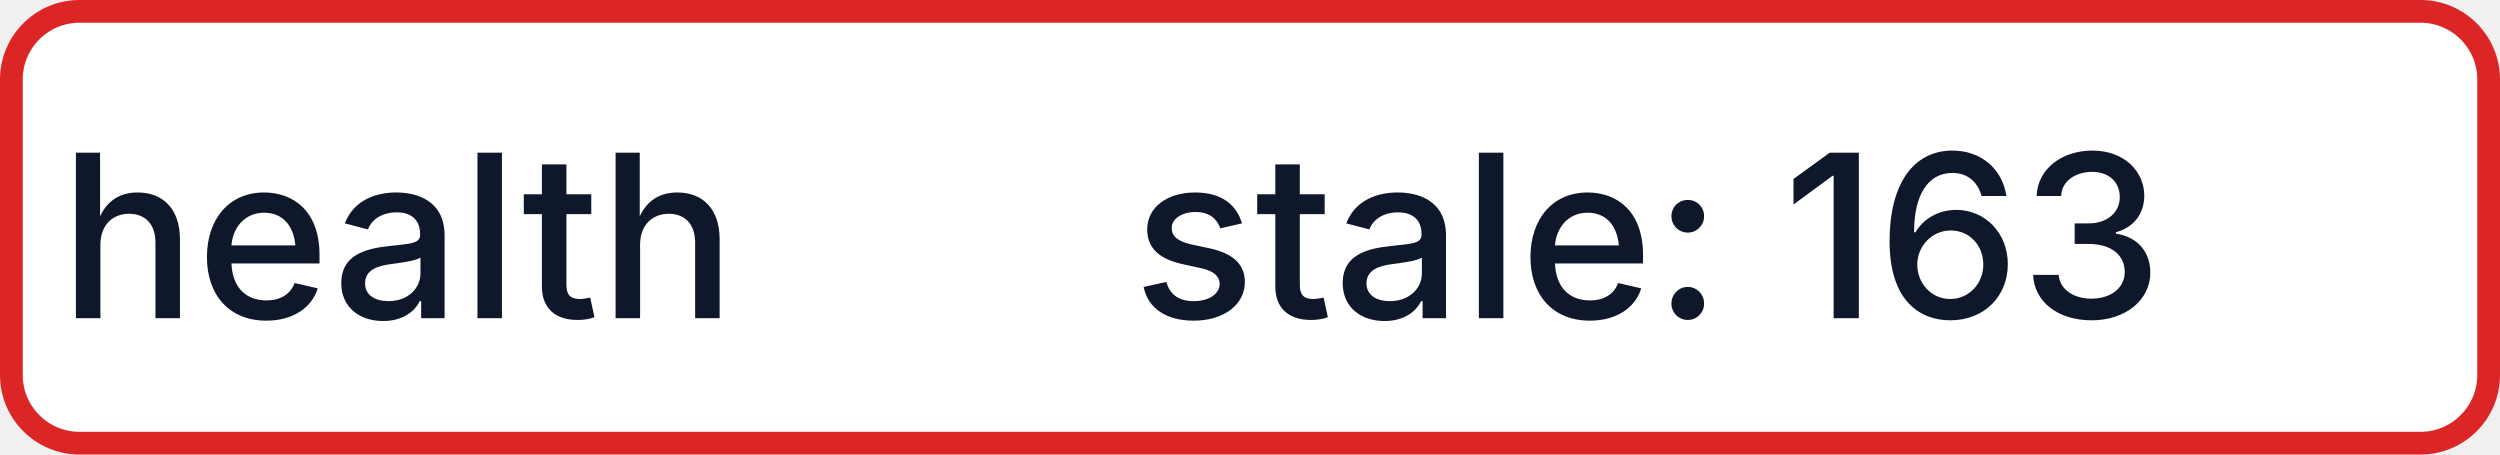
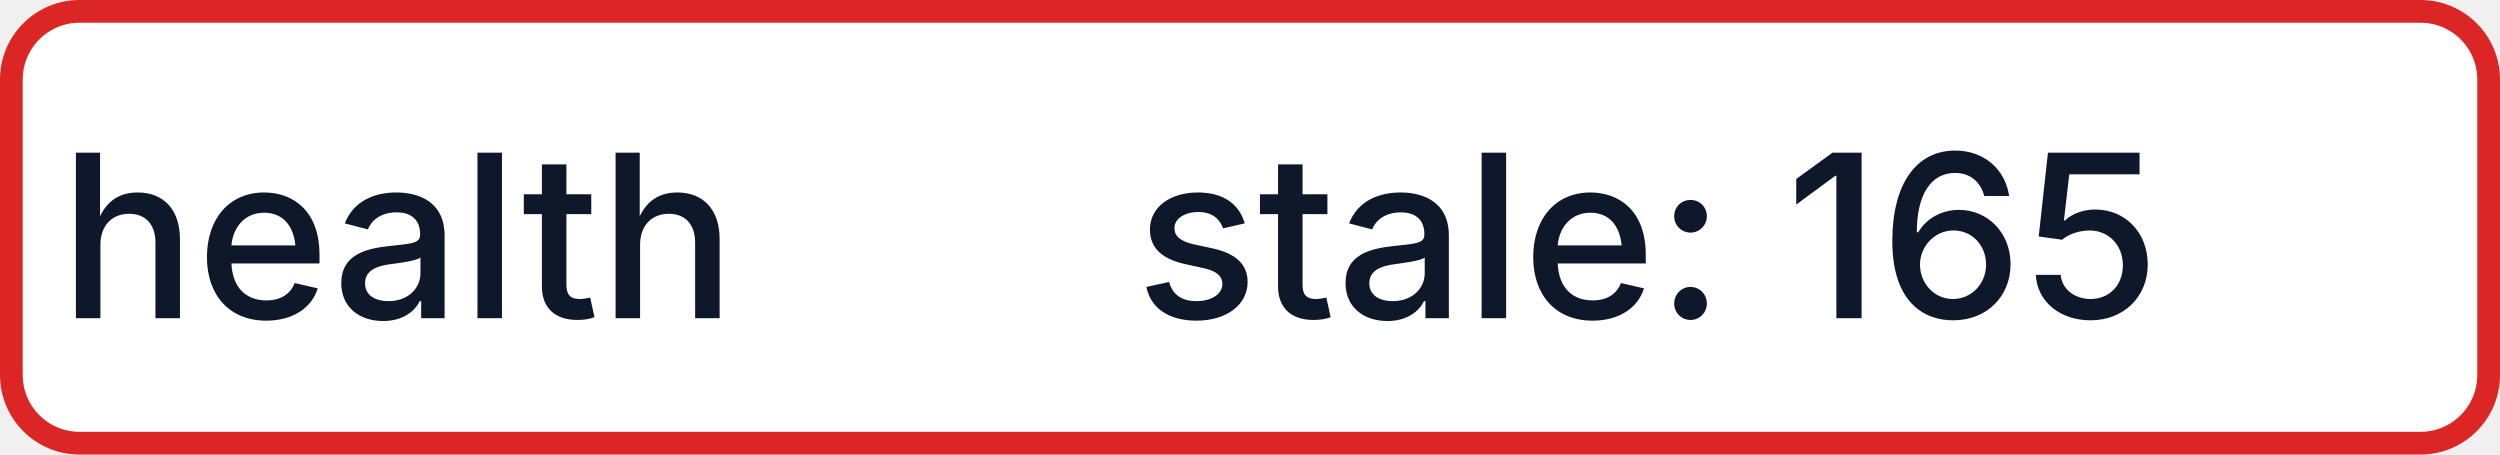
- <svg xmlns="http://www.w3.org/2000/svg" width="110" height="20" role="img" aria-label="health: stale: 163">
+ <svg xmlns="http://www.w3.org/2000/svg" width="110" height="20" role="img" aria-label="health: stale: 165">
  <rect x="0.5" y="0.5" width="109" height="19" rx="3" fill="#FFFFFF" stroke="#DC2626" stroke-width="1" />
  <g fill="#0F172A" text-anchor="middle" font-family="-apple-system,BlinkMacSystemFont,Segoe UI,sans-serif" font-size="10" font-weight="500">
    <text x="17.5" y="14">health</text>
-     <text x="72.5" y="14" textLength="68" lengthAdjust="spacingAndGlyphs">stale: 163</text>
+     <text x="72.5" y="14" textLength="68" lengthAdjust="spacingAndGlyphs">stale: 165</text>
  </g>
</svg>
